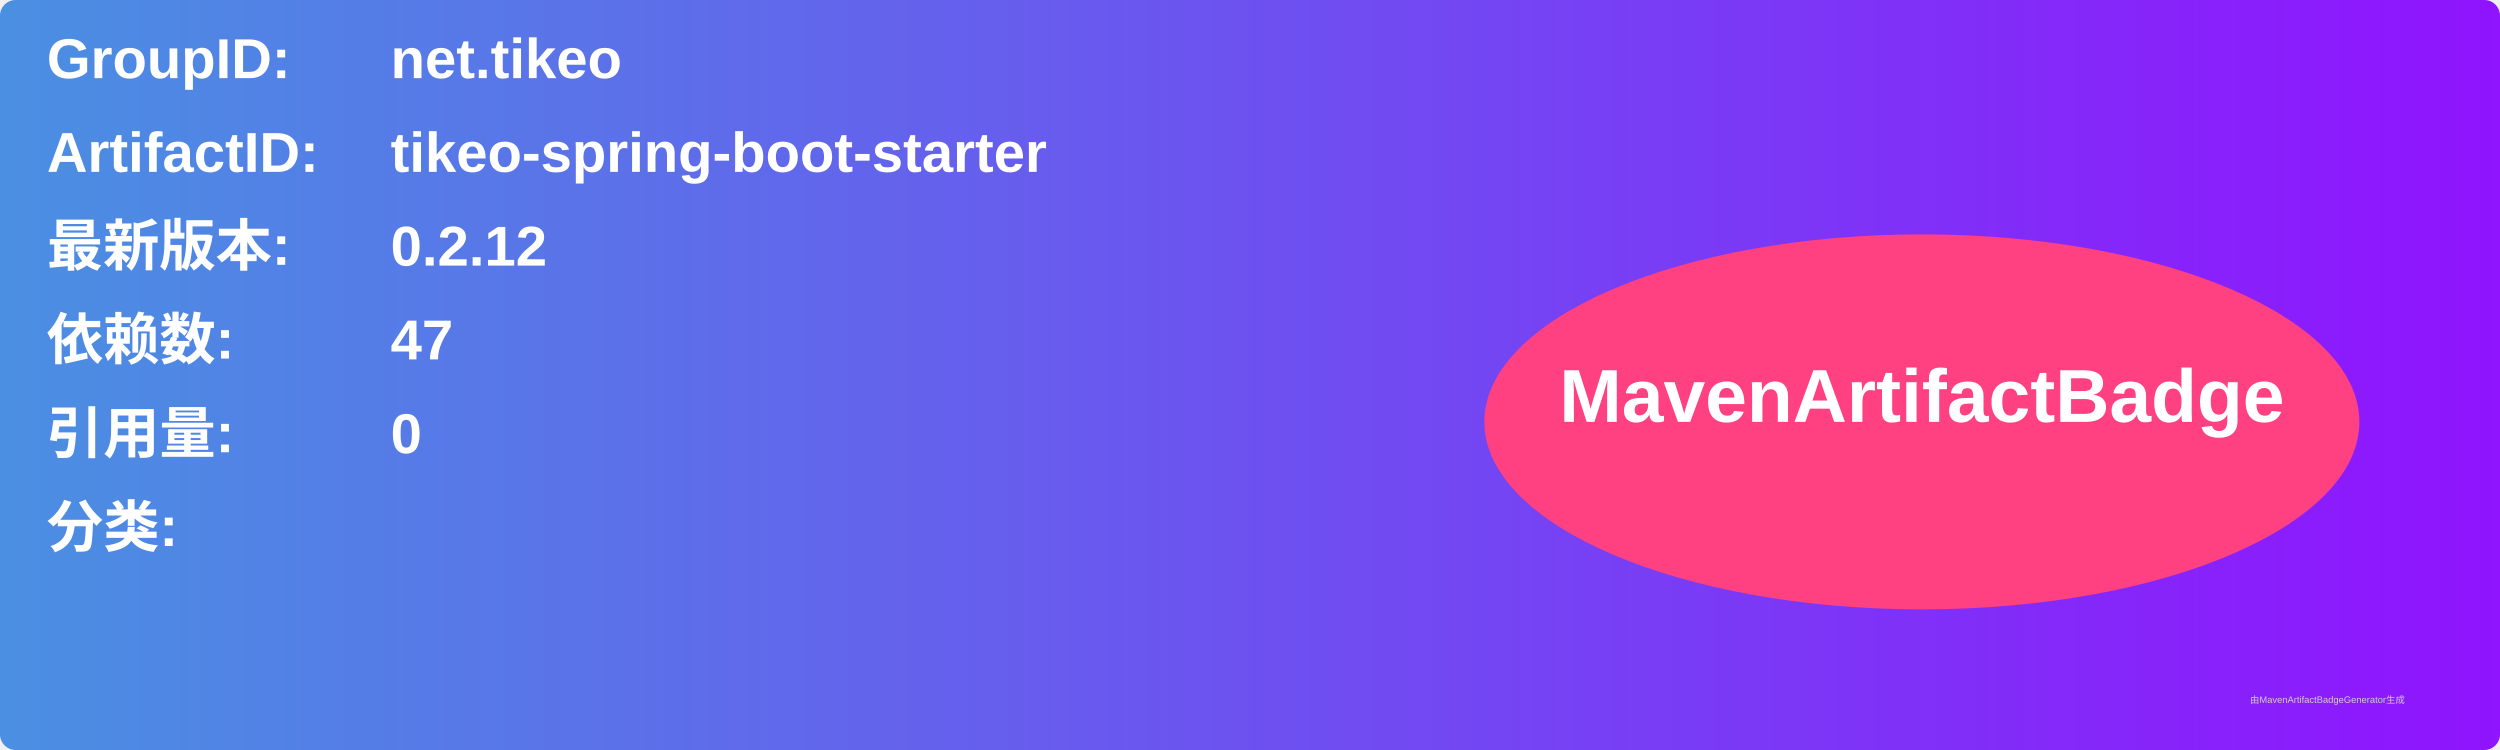
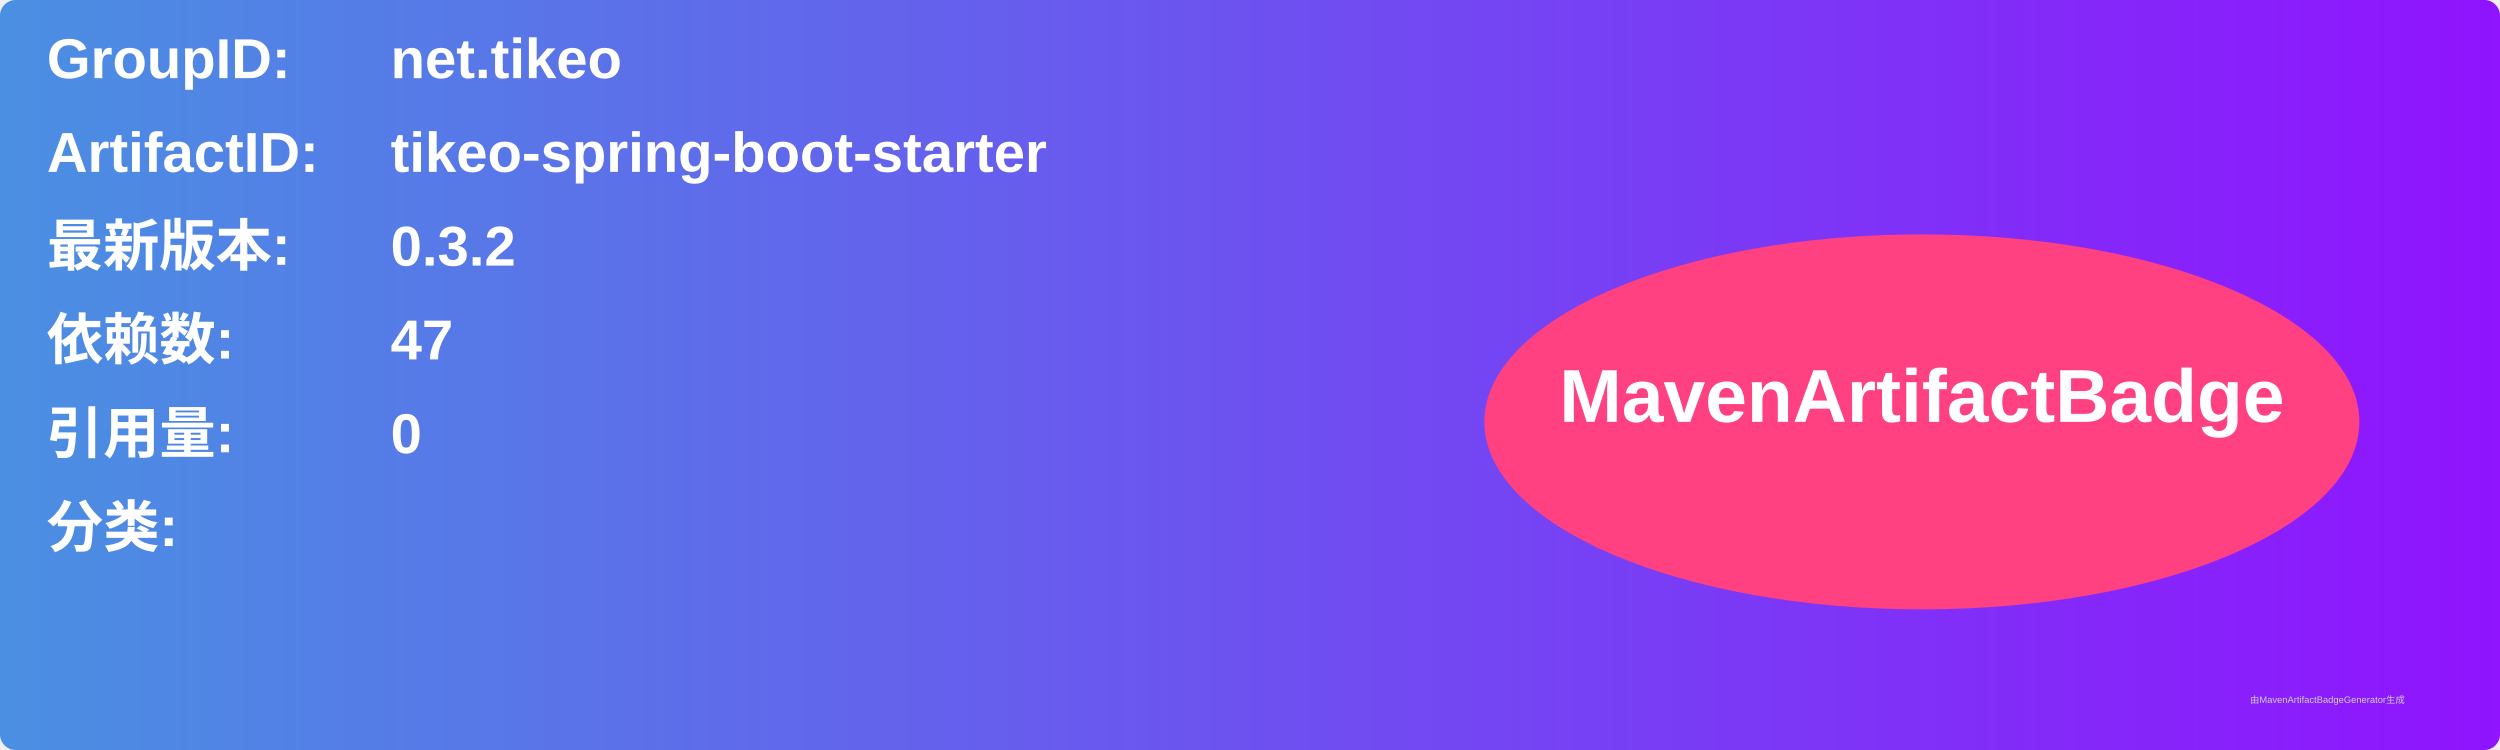
<svg xmlns="http://www.w3.org/2000/svg" width="800" height="240" viewBox="0 0 800 240">
  <linearGradient id="grad" x1="0%" y1="0%" x2="100%" y2="0%">
    <stop offset="0%" stop-color="#4a90e2" />
    <stop offset="100%" stop-color="#9013fe" />
  </linearGradient>
  <rect width="100%" height="100%" rx="5" ry="5" fill="url(#grad)" />
  <g transform="translate(15, 15)">
    <text x="0" y="10" font-family="Arial" font-size="18" fill="white" font-weight="bold" width="260">GroupID:</text>
    <text x="110" y="10" font-family="Arial" font-size="18" fill="white" font-weight="bold" width="460">net.tikeo</text>
    <text x="0" y="40" font-family="Arial" font-size="18" fill="white" font-weight="bold" width="260">ArtifactID:</text>
    <text x="110" y="40" font-family="Arial" font-size="18" fill="white" font-weight="bold" width="460">tikeo-spring-boot-starter</text>
    <text x="0" y="70" font-family="Arial" font-size="18" fill="white" font-weight="bold">最新版本:</text>
    <text x="110" y="70" font-family="Arial" font-size="18" fill="white" font-weight="bold">
-       <tspan font-weight="bold">0.2.12</tspan>
+       <tspan font-weight="bold">0.3.2</tspan>
    </text>
    <text x="0" y="100" font-family="Arial" font-size="18" fill="white" font-weight="bold">依赖数: </text>
    <text x="110" y="100" font-family="Arial" font-size="18" fill="white">
      <tspan font-weight="bold">47</tspan>
    </text>
    <text x="0" y="130" font-family="Arial" font-size="18" fill="white" font-weight="bold">引用量: </text>
    <text x="110" y="130" font-family="Arial" font-size="18" fill="white">
      <tspan font-weight="bold">0</tspan>
    </text>
    <text x="0" y="160" font-family="Arial" font-size="18" fill="white" font-weight="bold">分类:</text>
    <text x="10" y="190" font-family="Arial" font-size="10" fill="white">
      <tspan font-weight="bold" />
    </text>
    <ellipse cx="600" cy="120" rx="140" ry="60" fill="#ff4081" />
    <text x="600" y="120" text-anchor="middle" font-family="Arial" font-size="24" fill="white" font-weight="bold">MavenArtifactBadge</text>
  </g>
  <text x="720" y="225" font-family="Arial" font-size="3" fill="#d0d0d0">由MavenArtifactBadgeGenerator生成</text>
</svg>
